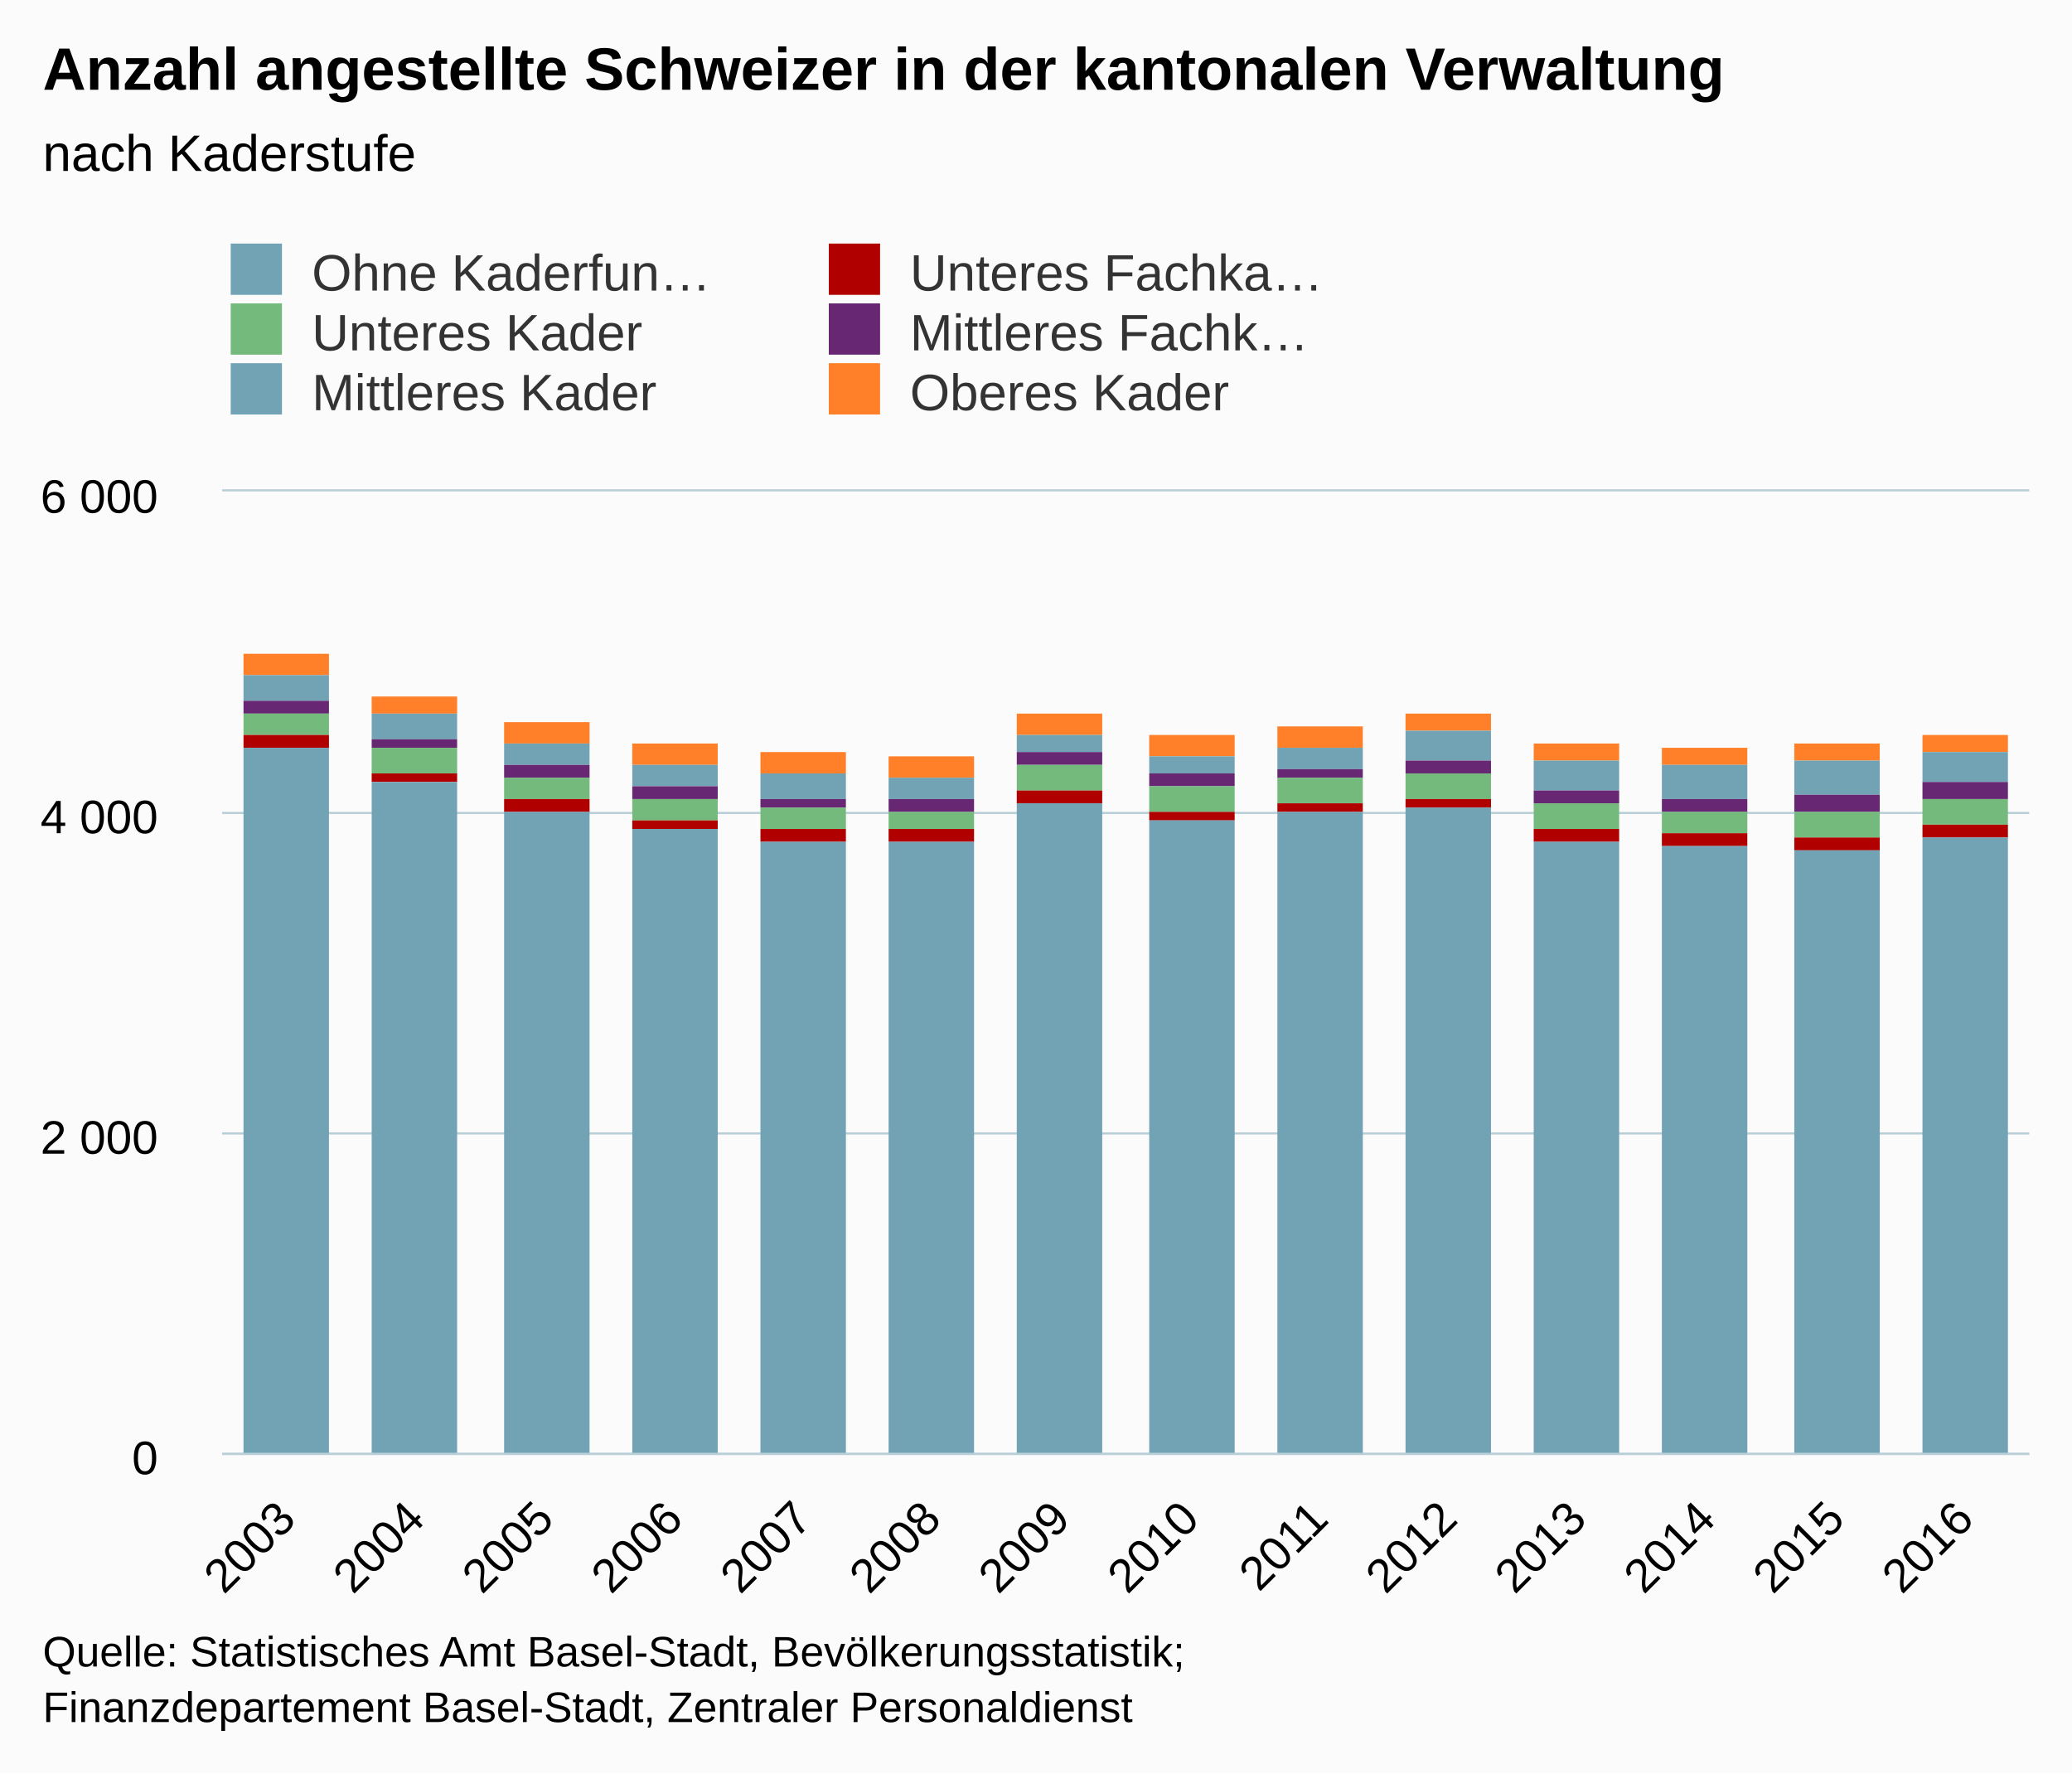
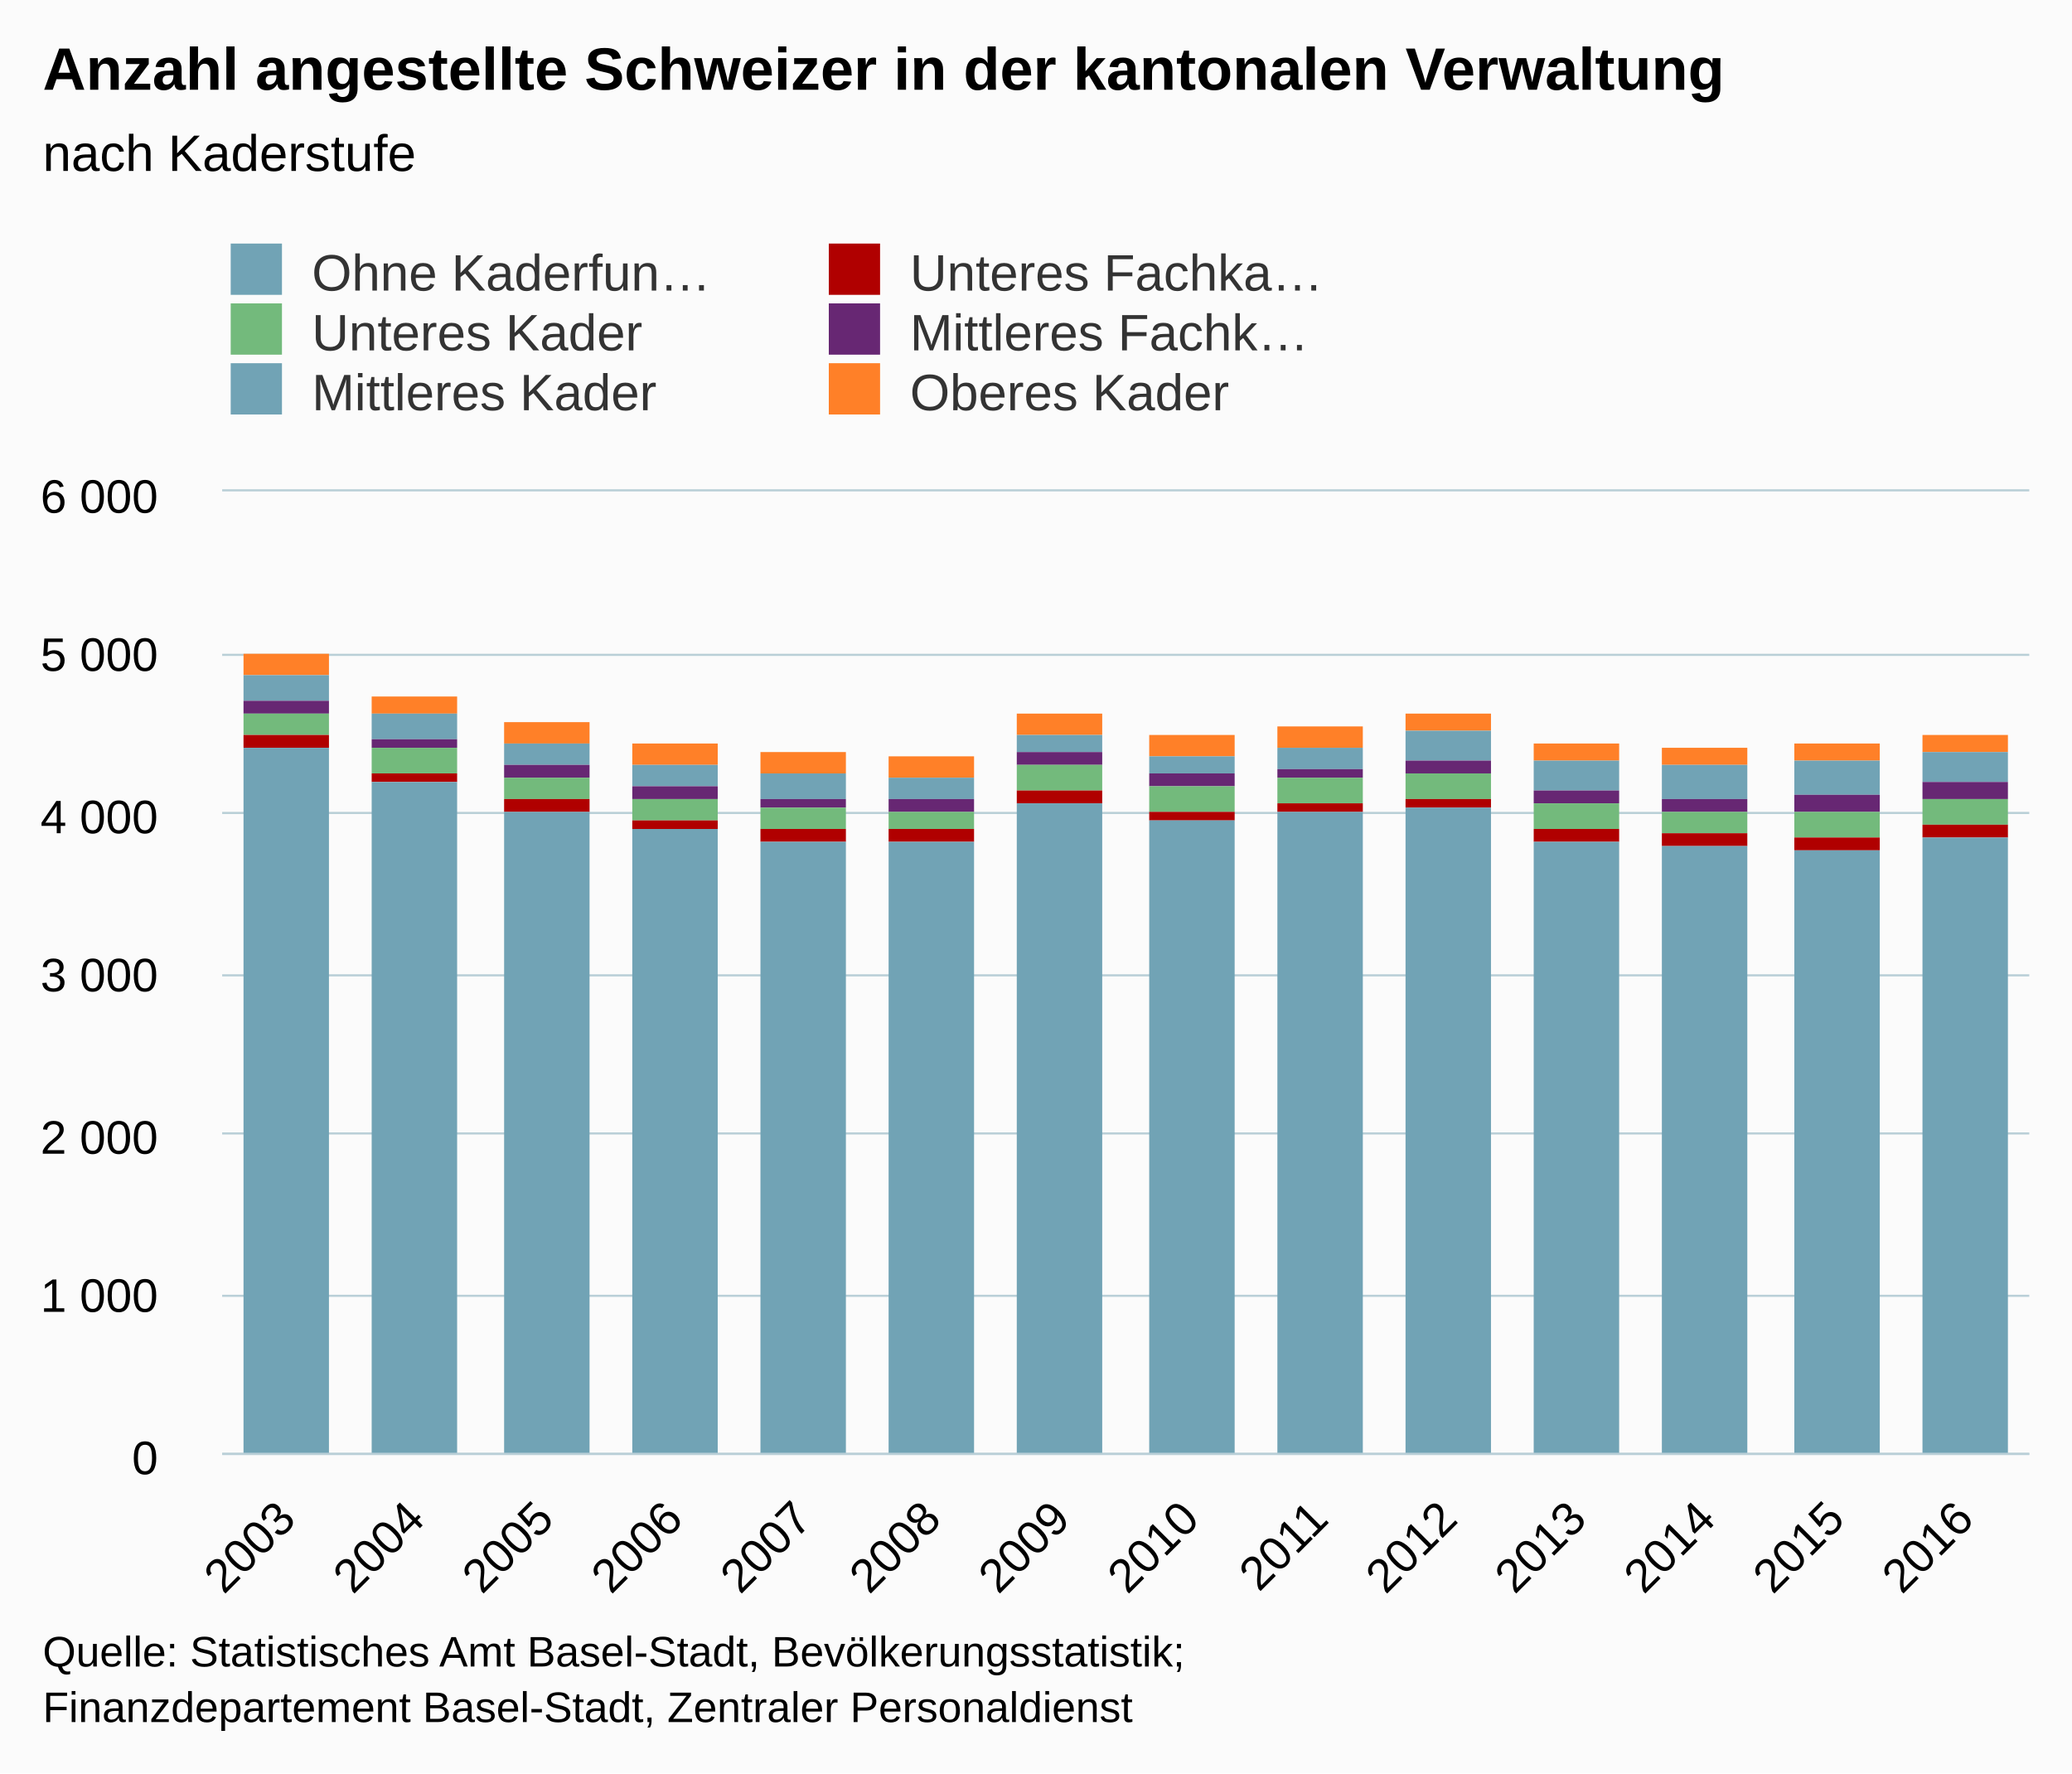
<svg xmlns="http://www.w3.org/2000/svg" version="1.1" class="highcharts-root" style="font-family:arial;font-size:12px;" viewBox="0 0 485 415">
  <defs>
    <clipPath>
      <rect x="0" y="0" width="423" height="225" fill="none" />
    </clipPath>
    <clipPath id="a">
      <rect x="0" y="0" width="423" height="225" fill="none" />
    </clipPath>
  </defs>
  <rect fill="#fbfbfb" class="highcharts-background" x="0" y="0" width="485" height="415" rx="0" ry="0" />
  <rect fill="none" class="highcharts-plot-background" x="52" y="115" width="423" height="225" />
  <g class="highcharts-pane-group" />
  <g class="highcharts-grid highcharts-xaxis-grid ">
    <path fill="none" class="highcharts-grid-line" d="M 81.5 115 L 81.5 340" opacity="1" />
    <path fill="none" class="highcharts-grid-line" d="M 111.5 115 L 111.5 340" opacity="1" />
    <path fill="none" class="highcharts-grid-line" d="M 142.5 115 L 142.5 340" opacity="1" />
    <path fill="none" class="highcharts-grid-line" d="M 172.5 115 L 172.5 340" opacity="1" />
    <path fill="none" class="highcharts-grid-line" d="M 202.5 115 L 202.5 340" opacity="1" />
    <path fill="none" class="highcharts-grid-line" d="M 232.5 115 L 232.5 340" opacity="1" />
    <path fill="none" class="highcharts-grid-line" d="M 263.5 115 L 263.5 340" opacity="1" />
    <path fill="none" class="highcharts-grid-line" d="M 293.5 115 L 293.5 340" opacity="1" />
    <path fill="none" class="highcharts-grid-line" d="M 323.5 115 L 323.5 340" opacity="1" />
    <path fill="none" class="highcharts-grid-line" d="M 353.5 115 L 353.5 340" opacity="1" />
    <path fill="none" class="highcharts-grid-line" d="M 383.5 115 L 383.5 340" opacity="1" />
    <path fill="none" class="highcharts-grid-line" d="M 414.5 115 L 414.5 340" opacity="1" />
    <path fill="none" class="highcharts-grid-line" d="M 444.5 115 L 444.5 340" opacity="1" />
    <path fill="none" class="highcharts-grid-line" d="M 474.5 115 L 474.5 340" opacity="1" />
    <path fill="none" class="highcharts-grid-line" d="M 51.5 115 L 51.5 340" opacity="1" />
  </g>
  <g class="highcharts-grid highcharts-yaxis-grid ">
    <path fill="none" stroke="#B9CFD7" stroke-width="0.5" class="highcharts-grid-line" d="M 52 340.25 L 475 340.25" opacity="1" />
+     <path fill="none" stroke="#B9CFD7" stroke-width="0.5" class="highcharts-grid-line" d="M 52 303.25 L 475 303.25" opacity="1" />
    <path fill="none" stroke="#B9CFD7" stroke-width="0.5" class="highcharts-grid-line" d="M 52 265.25 L 475 265.25" opacity="1" />
+     <path fill="none" stroke="#B9CFD7" stroke-width="0.5" class="highcharts-grid-line" d="M 52 228.25 L 475 228.25" opacity="1" />
    <path fill="none" stroke="#B9CFD7" stroke-width="0.5" class="highcharts-grid-line" d="M 52 190.25 L 475 190.25" opacity="1" />
+     <path fill="none" stroke="#B9CFD7" stroke-width="0.5" class="highcharts-grid-line" d="M 52 153.25 L 475 153.25" opacity="1" />
    <path fill="none" stroke="#B9CFD7" stroke-width="0.5" class="highcharts-grid-line" d="M 52 114.75 L 475 114.75" opacity="1" />
  </g>
  <rect fill="none" class="highcharts-plot-border" x="52" y="115" width="423" height="225" />
  <g class="highcharts-axis highcharts-xaxis ">
    <path fill="none" class="highcharts-axis-line" stroke="#B9CFD7" stroke-width="0.5" d="M 52 340.25 L 475 340.25" />
  </g>
  <g class="highcharts-axis highcharts-yaxis ">
    <path fill="none" class="highcharts-axis-line" d="M 52 115 L 52 340" />
  </g>
  <g class="highcharts-series-group">
    <g class="highcharts-series highcharts-series-0 highcharts-column-series highcharts-color-undefined " transform="translate(52,115) scale(1 1)" clip-path="url(#a)">
      <rect x="5" y="38" width="20" height="5" fill="#ff8028" class="highcharts-point" />
      <rect x="35" y="48" width="20" height="4" fill="#ff8028" class="highcharts-point" />
      <rect x="66" y="54" width="20" height="5" fill="#ff8028" class="highcharts-point" />
      <rect x="96" y="59" width="20" height="5" fill="#ff8028" class="highcharts-point" />
      <rect x="126" y="61" width="20" height="5" fill="#ff8028" class="highcharts-point" />
      <rect x="156" y="62" width="20" height="5" fill="#ff8028" class="highcharts-point" />
      <rect x="186" y="52" width="20" height="5" fill="#ff8028" class="highcharts-point" />
      <rect x="217" y="57" width="20" height="5" fill="#ff8028" class="highcharts-point" />
      <rect x="247" y="55" width="20" height="5" fill="#ff8028" class="highcharts-point" />
      <rect x="277" y="52" width="20" height="4" fill="#ff8028" class="highcharts-point" />
      <rect x="307" y="59" width="20" height="4" fill="#ff8028" class="highcharts-point" />
      <rect x="337" y="60" width="20" height="4" fill="#ff8028" class="highcharts-point" />
      <rect x="368" y="59" width="20" height="4" fill="#ff8028" class="highcharts-point" />
      <rect x="398" y="57" width="20" height="4" fill="#ff8028" class="highcharts-point" />
    </g>
    <g class="highcharts-markers highcharts-series-0 highcharts-column-series highcharts-color-undefined " transform="translate(52,115) scale(1 1)" clip-path="none" />
    <g class="highcharts-series highcharts-series-1 highcharts-column-series highcharts-color-undefined " transform="translate(52,115) scale(1 1)" clip-path="url(#a)">
      <rect x="5" y="43" width="20" height="6" fill="#71a3b5" class="highcharts-point" />
      <rect x="35" y="52" width="20" height="6" fill="#71a3b5" class="highcharts-point" />
      <rect x="66" y="59" width="20" height="5" fill="#71a3b5" class="highcharts-point" />
      <rect x="96" y="64" width="20" height="5" fill="#71a3b5" class="highcharts-point" />
      <rect x="126" y="66" width="20" height="6" fill="#71a3b5" class="highcharts-point" />
      <rect x="156" y="67" width="20" height="5" fill="#71a3b5" class="highcharts-point" />
      <rect x="186" y="57" width="20" height="4" fill="#71a3b5" class="highcharts-point" />
      <rect x="217" y="62" width="20" height="4" fill="#71a3b5" class="highcharts-point" />
      <rect x="247" y="60" width="20" height="5" fill="#71a3b5" class="highcharts-point" />
      <rect x="277" y="56" width="20" height="7" fill="#71a3b5" class="highcharts-point" />
      <rect x="307" y="63" width="20" height="7" fill="#71a3b5" class="highcharts-point" />
      <rect x="337" y="64" width="20" height="8" fill="#71a3b5" class="highcharts-point" />
      <rect x="368" y="63" width="20" height="8" fill="#71a3b5" class="highcharts-point" />
      <rect x="398" y="61" width="20" height="7" fill="#71a3b5" class="highcharts-point" />
    </g>
    <g class="highcharts-markers highcharts-series-1 highcharts-column-series highcharts-color-undefined " transform="translate(52,115) scale(1 1)" clip-path="none" />
    <g class="highcharts-series highcharts-series-2 highcharts-column-series highcharts-color-undefined " transform="translate(52,115) scale(1 1)" clip-path="url(#a)">
      <rect x="5" y="49" width="20" height="3" fill="#672773" class="highcharts-point" />
      <rect x="35" y="58" width="20" height="2" fill="#672773" class="highcharts-point" />
      <rect x="66" y="64" width="20" height="3" fill="#672773" class="highcharts-point" />
      <rect x="96" y="69" width="20" height="3" fill="#672773" class="highcharts-point" />
      <rect x="126" y="72" width="20" height="2" fill="#672773" class="highcharts-point" />
      <rect x="156" y="72" width="20" height="3" fill="#672773" class="highcharts-point" />
      <rect x="186" y="61" width="20" height="3" fill="#672773" class="highcharts-point" />
      <rect x="217" y="66" width="20" height="3" fill="#672773" class="highcharts-point" />
      <rect x="247" y="65" width="20" height="2" fill="#672773" class="highcharts-point" />
      <rect x="277" y="63" width="20" height="3" fill="#672773" class="highcharts-point" />
      <rect x="307" y="70" width="20" height="3" fill="#672773" class="highcharts-point" />
      <rect x="337" y="72" width="20" height="3" fill="#672773" class="highcharts-point" />
      <rect x="368" y="71" width="20" height="4" fill="#672773" class="highcharts-point" />
      <rect x="398" y="68" width="20" height="4" fill="#672773" class="highcharts-point" />
    </g>
    <g class="highcharts-markers highcharts-series-2 highcharts-column-series highcharts-color-undefined " transform="translate(52,115) scale(1 1)" clip-path="none" />
    <g class="highcharts-series highcharts-series-3 highcharts-column-series highcharts-color-undefined " transform="translate(52,115) scale(1 1)" clip-path="url(#a)">
      <rect x="5" y="52" width="20" height="5" fill="#73ba7c" class="highcharts-point" />
      <rect x="35" y="60" width="20" height="6" fill="#73ba7c" class="highcharts-point" />
      <rect x="66" y="67" width="20" height="5" fill="#73ba7c" class="highcharts-point" />
      <rect x="96" y="72" width="20" height="5" fill="#73ba7c" class="highcharts-point" />
      <rect x="126" y="74" width="20" height="5" fill="#73ba7c" class="highcharts-point" />
      <rect x="156" y="75" width="20" height="4" fill="#73ba7c" class="highcharts-point" />
      <rect x="186" y="64" width="20" height="6" fill="#73ba7c" class="highcharts-point" />
      <rect x="217" y="69" width="20" height="6" fill="#73ba7c" class="highcharts-point" />
      <rect x="247" y="67" width="20" height="6" fill="#73ba7c" class="highcharts-point" />
      <rect x="277" y="66" width="20" height="6" fill="#73ba7c" class="highcharts-point" />
      <rect x="307" y="73" width="20" height="6" fill="#73ba7c" class="highcharts-point" />
      <rect x="337" y="75" width="20" height="5" fill="#73ba7c" class="highcharts-point" />
      <rect x="368" y="75" width="20" height="6" fill="#73ba7c" class="highcharts-point" />
      <rect x="398" y="72" width="20" height="6" fill="#73ba7c" class="highcharts-point" />
    </g>
    <g class="highcharts-markers highcharts-series-3 highcharts-column-series highcharts-color-undefined " transform="translate(52,115) scale(1 1)" clip-path="none" />
    <g class="highcharts-series highcharts-series-4 highcharts-column-series highcharts-color-undefined " transform="translate(52,115) scale(1 1)" clip-path="url(#a)">
      <rect x="5" y="57" width="20" height="3" fill="#b00000" class="highcharts-point" />
      <rect x="35" y="66" width="20" height="2" fill="#b00000" class="highcharts-point" />
      <rect x="66" y="72" width="20" height="3" fill="#b00000" class="highcharts-point" />
      <rect x="96" y="77" width="20" height="2" fill="#b00000" class="highcharts-point" />
      <rect x="126" y="79" width="20" height="3" fill="#b00000" class="highcharts-point" />
      <rect x="156" y="79" width="20" height="3" fill="#b00000" class="highcharts-point" />
      <rect x="186" y="70" width="20" height="3" fill="#b00000" class="highcharts-point" />
      <rect x="217" y="75" width="20" height="2" fill="#b00000" class="highcharts-point" />
      <rect x="247" y="73" width="20" height="2" fill="#b00000" class="highcharts-point" />
      <rect x="277" y="72" width="20" height="2" fill="#b00000" class="highcharts-point" />
      <rect x="307" y="79" width="20" height="3" fill="#b00000" class="highcharts-point" />
      <rect x="337" y="80" width="20" height="3" fill="#b00000" class="highcharts-point" />
      <rect x="368" y="81" width="20" height="3" fill="#b00000" class="highcharts-point" />
      <rect x="398" y="78" width="20" height="3" fill="#b00000" class="highcharts-point" />
    </g>
    <g class="highcharts-markers highcharts-series-4 highcharts-column-series highcharts-color-undefined " transform="translate(52,115) scale(1 1)" clip-path="none" />
    <g class="highcharts-series highcharts-series-5 highcharts-column-series highcharts-color-undefined " transform="translate(52,115) scale(1 1)" clip-path="url(#a)">
      <rect x="5" y="60" width="20" height="166" fill="#71a3b5" class="highcharts-point" />
      <rect x="35" y="68" width="20" height="158" fill="#71a3b5" class="highcharts-point" />
      <rect x="66" y="75" width="20" height="151" fill="#71a3b5" class="highcharts-point" />
      <rect x="96" y="79" width="20" height="147" fill="#71a3b5" class="highcharts-point" />
      <rect x="126" y="82" width="20" height="144" fill="#71a3b5" class="highcharts-point" />
      <rect x="156" y="82" width="20" height="144" fill="#71a3b5" class="highcharts-point" />
      <rect x="186" y="73" width="20" height="153" fill="#71a3b5" class="highcharts-point" />
      <rect x="217" y="77" width="20" height="149" fill="#71a3b5" class="highcharts-point" />
      <rect x="247" y="75" width="20" height="151" fill="#71a3b5" class="highcharts-point" />
      <rect x="277" y="74" width="20" height="152" fill="#71a3b5" class="highcharts-point" />
      <rect x="307" y="82" width="20" height="144" fill="#71a3b5" class="highcharts-point" />
      <rect x="337" y="83" width="20" height="143" fill="#71a3b5" class="highcharts-point" />
      <rect x="368" y="84" width="20" height="142" fill="#71a3b5" class="highcharts-point" />
      <rect x="398" y="81" width="20" height="145" fill="#71a3b5" class="highcharts-point" />
    </g>
    <g class="highcharts-markers highcharts-series-5 highcharts-column-series highcharts-color-undefined " transform="translate(52,115) scale(1 1)" clip-path="none" />
  </g>
  <text x="10" text-anchor="start" class="highcharts-title" style="color:#000000;font-size:14px;font-weight:bold;fill:#000000;" y="21">
    <tspan>Anzahl angestellte Schweizer in der kantonalen Verwaltung</tspan>
  </text>
  <text x="10" text-anchor="start" class="highcharts-subtitle" style="color:#000000;font-size:12px;font-weight:normal;font-family:arial;fill:#000000;" y="40">
    <tspan>nach Kaderstufe</tspan>
  </text>
  <g class="highcharts-legend" transform="translate(44,50)">
    <rect fill="none" class="highcharts-legend-box" rx="0" ry="0" x="0" y="0" width="276" height="53" visibility="visible" />
    <g>
      <g>
        <g class="highcharts-legend-item highcharts-column-series highcharts-color-undefined highcharts-series-5" transform="translate(8,3)">
          <text x="21" style="color:#333333;font-size:12px;font-weight:normal;cursor:pointer;fill:#333333;" text-anchor="start" y="15">
            <tspan>Ohne Kaderfun…</tspan>
          </text>
          <rect x="2" y="4" width="12" height="12" fill="#71a3b5" class="highcharts-point" />
        </g>
        <g class="highcharts-legend-item highcharts-column-series highcharts-color-undefined highcharts-series-4" transform="translate(148,3)">
          <text x="21" y="15" style="color:#333333;font-size:12px;font-weight:normal;cursor:pointer;fill:#333333;" text-anchor="start">
            <tspan>Unteres Fachka…</tspan>
          </text>
          <rect x="2" y="4" width="12" height="12" fill="#b00000" class="highcharts-point" />
        </g>
        <g class="highcharts-legend-item highcharts-column-series highcharts-color-undefined highcharts-series-3" transform="translate(8,17)">
          <text x="21" y="15" style="color:#333333;font-size:12px;font-weight:normal;cursor:pointer;fill:#333333;" text-anchor="start">
            <tspan>Unteres Kader</tspan>
          </text>
          <rect x="2" y="4" width="12" height="12" fill="#73ba7c" class="highcharts-point" />
        </g>
        <g class="highcharts-legend-item highcharts-column-series highcharts-color-undefined highcharts-series-2" transform="translate(148,17)">
          <text x="21" y="15" style="color:#333333;font-size:12px;font-weight:normal;cursor:pointer;fill:#333333;" text-anchor="start">
            <tspan>Mittleres Fachk…</tspan>
          </text>
          <rect x="2" y="4" width="12" height="12" fill="#672773" class="highcharts-point" />
        </g>
        <g class="highcharts-legend-item highcharts-column-series highcharts-color-undefined highcharts-series-1" transform="translate(8,31)">
          <text x="21" y="15" style="color:#333333;font-size:12px;font-weight:normal;cursor:pointer;fill:#333333;" text-anchor="start">
            <tspan>Mittleres Kader</tspan>
          </text>
          <rect x="2" y="4" width="12" height="12" fill="#71a3b5" class="highcharts-point" />
        </g>
        <g class="highcharts-legend-item highcharts-column-series highcharts-color-undefined highcharts-series-0" transform="translate(148,31)">
          <text x="21" y="15" style="color:#333333;font-size:12px;font-weight:normal;cursor:pointer;fill:#333333;" text-anchor="start">
            <tspan>Oberes Kader</tspan>
          </text>
          <rect x="2" y="4" width="12" height="12" fill="#ff8028" class="highcharts-point" />
        </g>
      </g>
    </g>
  </g>
  <g class="highcharts-axis-labels highcharts-xaxis-labels ">
    <text x="69.7" style="color:#000000;cursor:default;font-size:11px;fill:#000000;" text-anchor="end" transform="translate(0,0) rotate(-45 69.69987 356)" y="356" opacity="1">
      <tspan>2003</tspan>
    </text>
    <text x="99.914" style="color:#000000;cursor:default;font-size:11px;fill:#000000;" text-anchor="end" transform="translate(0,0) rotate(-45 99.91415 356)" y="356" opacity="1">
      <tspan>2004</tspan>
    </text>
    <text x="130.128" style="color:#000000;cursor:default;font-size:11px;fill:#000000;" text-anchor="end" transform="translate(0,0) rotate(-45 130.1284 356)" y="356" opacity="1">
      <tspan>2005</tspan>
    </text>
    <text x="160.343" style="color:#000000;cursor:default;font-size:11px;fill:#000000;" text-anchor="end" transform="translate(0,0) rotate(-45 160.3427 356)" y="356" opacity="1">
      <tspan>2006</tspan>
    </text>
    <text x="190.557" style="color:#000000;cursor:default;font-size:11px;fill:#000000;" text-anchor="end" transform="translate(0,0) rotate(-45 190.557 356)" y="356" opacity="1">
      <tspan>2007</tspan>
    </text>
    <text x="220.771" style="color:#000000;cursor:default;font-size:11px;fill:#000000;" text-anchor="end" transform="translate(0,0) rotate(-45 220.7713 356)" y="356" opacity="1">
      <tspan>2008</tspan>
    </text>
    <text x="250.986" style="color:#000000;cursor:default;font-size:11px;fill:#000000;" text-anchor="end" transform="translate(0,0) rotate(-45 250.9856 356)" y="356" opacity="1">
      <tspan>2009</tspan>
    </text>
    <text x="281.2" style="color:#000000;cursor:default;font-size:11px;fill:#000000;" text-anchor="end" transform="translate(0,0) rotate(-45 281.1999 356)" y="356" opacity="1">
      <tspan>2010</tspan>
    </text>
    <text x="311.414" style="color:#000000;cursor:default;font-size:11px;fill:#000000;" text-anchor="end" transform="translate(0,0) rotate(-45 311.4142 356)" y="356" opacity="1">
      <tspan>2011</tspan>
    </text>
    <text x="341.628" style="color:#000000;cursor:default;font-size:11px;fill:#000000;" text-anchor="end" transform="translate(0,0) rotate(-45 341.6284 356)" y="356" opacity="1">
      <tspan>2012</tspan>
    </text>
    <text x="371.843" style="color:#000000;cursor:default;font-size:11px;fill:#000000;" text-anchor="end" transform="translate(0,0) rotate(-45 371.8427 356)" y="356" opacity="1">
      <tspan>2013</tspan>
    </text>
    <text x="402.057" style="color:#000000;cursor:default;font-size:11px;fill:#000000;" text-anchor="end" transform="translate(0,0) rotate(-45 402.057 356)" y="356" opacity="1">
      <tspan>2014</tspan>
    </text>
    <text x="432.271" style="color:#000000;cursor:default;font-size:11px;fill:#000000;" text-anchor="end" transform="translate(0,0) rotate(-45 432.2713 356)" y="356" opacity="1">
      <tspan>2015</tspan>
    </text>
    <text x="462.486" style="color:#000000;cursor:default;font-size:11px;fill:#000000;" text-anchor="end" transform="translate(0,0) rotate(-45 462.4856 356)" y="356" opacity="1">
      <tspan>2016</tspan>
    </text>
  </g>
  <g class="highcharts-axis-labels highcharts-yaxis-labels ">
    <text x="37" style="color:#000000;cursor:default;font-size:11px;fill:#000000;" text-anchor="end" transform="translate(0,0)" y="345" opacity="1">
      <tspan>0</tspan>
    </text>
+     <text x="37" style="color:#000000;cursor:default;font-size:11px;fill:#000000;" text-anchor="end" transform="translate(0,0)" y="307" opacity="1">
+       <tspan>1 000</tspan>
+     </text>
    <text x="37" style="color:#000000;cursor:default;font-size:11px;fill:#000000;" text-anchor="end" transform="translate(0,0)" y="270" opacity="1">
      <tspan>2 000</tspan>
    </text>
+     <text x="37" style="color:#000000;cursor:default;font-size:11px;fill:#000000;" text-anchor="end" transform="translate(0,0)" y="232" opacity="1">
+       <tspan>3 000</tspan>
+     </text>
    <text x="37" style="color:#000000;cursor:default;font-size:11px;fill:#000000;" text-anchor="end" transform="translate(0,0)" y="195" opacity="1">
      <tspan>4 000</tspan>
+     </text>
+     <text x="37" style="color:#000000;cursor:default;font-size:11px;fill:#000000;" text-anchor="end" transform="translate(0,0)" y="157" opacity="1">
+       <tspan>5 000</tspan>
    </text>
    <text x="37" style="color:#000000;cursor:default;font-size:11px;fill:#000000;" text-anchor="end" transform="translate(0,0)" y="120" opacity="1">
      <tspan>6 000</tspan>
    </text>
  </g>
  <text x="10" class="highcharts-credits" text-anchor="start" style="cursor:default;color:#000000;font-size:10px;fill:#000000;" y="390">
    <tspan>Quelle: Statistisches Amt Basel-Stadt, Bevölkerungsstatistik;</tspan>
    <tspan x="10" dy="13">Finanzdepartement Basel-Stadt, Zentraler Personaldienst</tspan>
  </text>
</svg>
